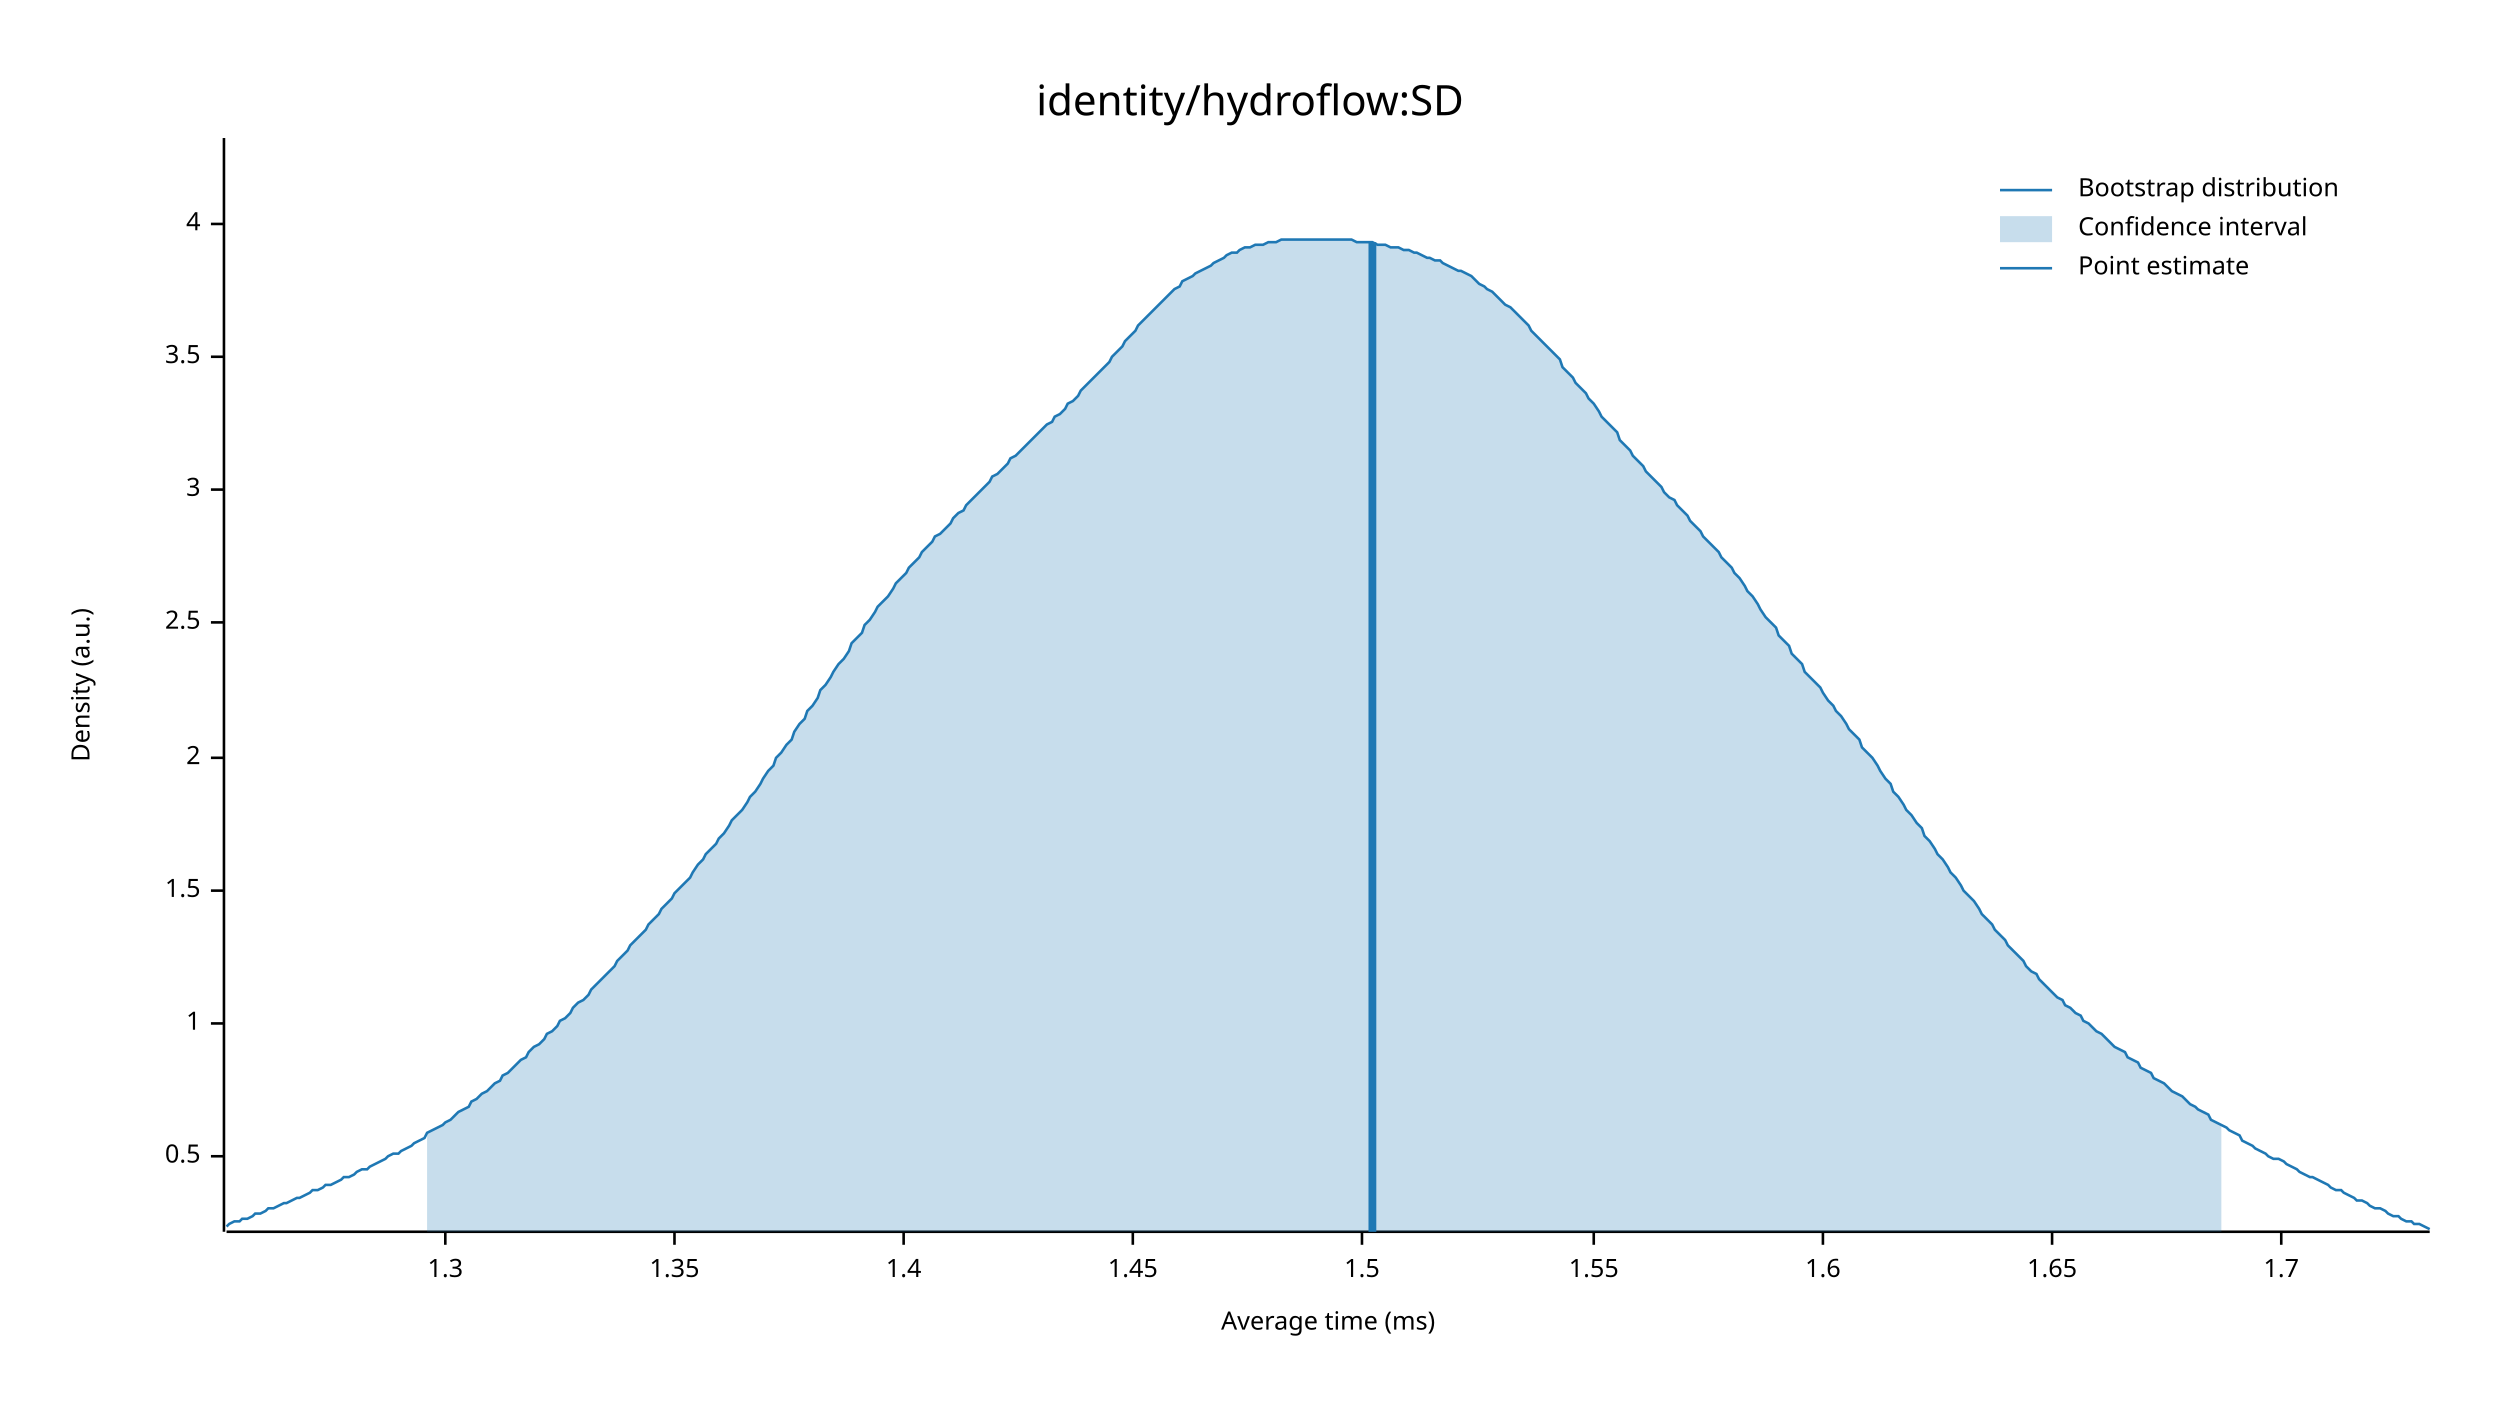
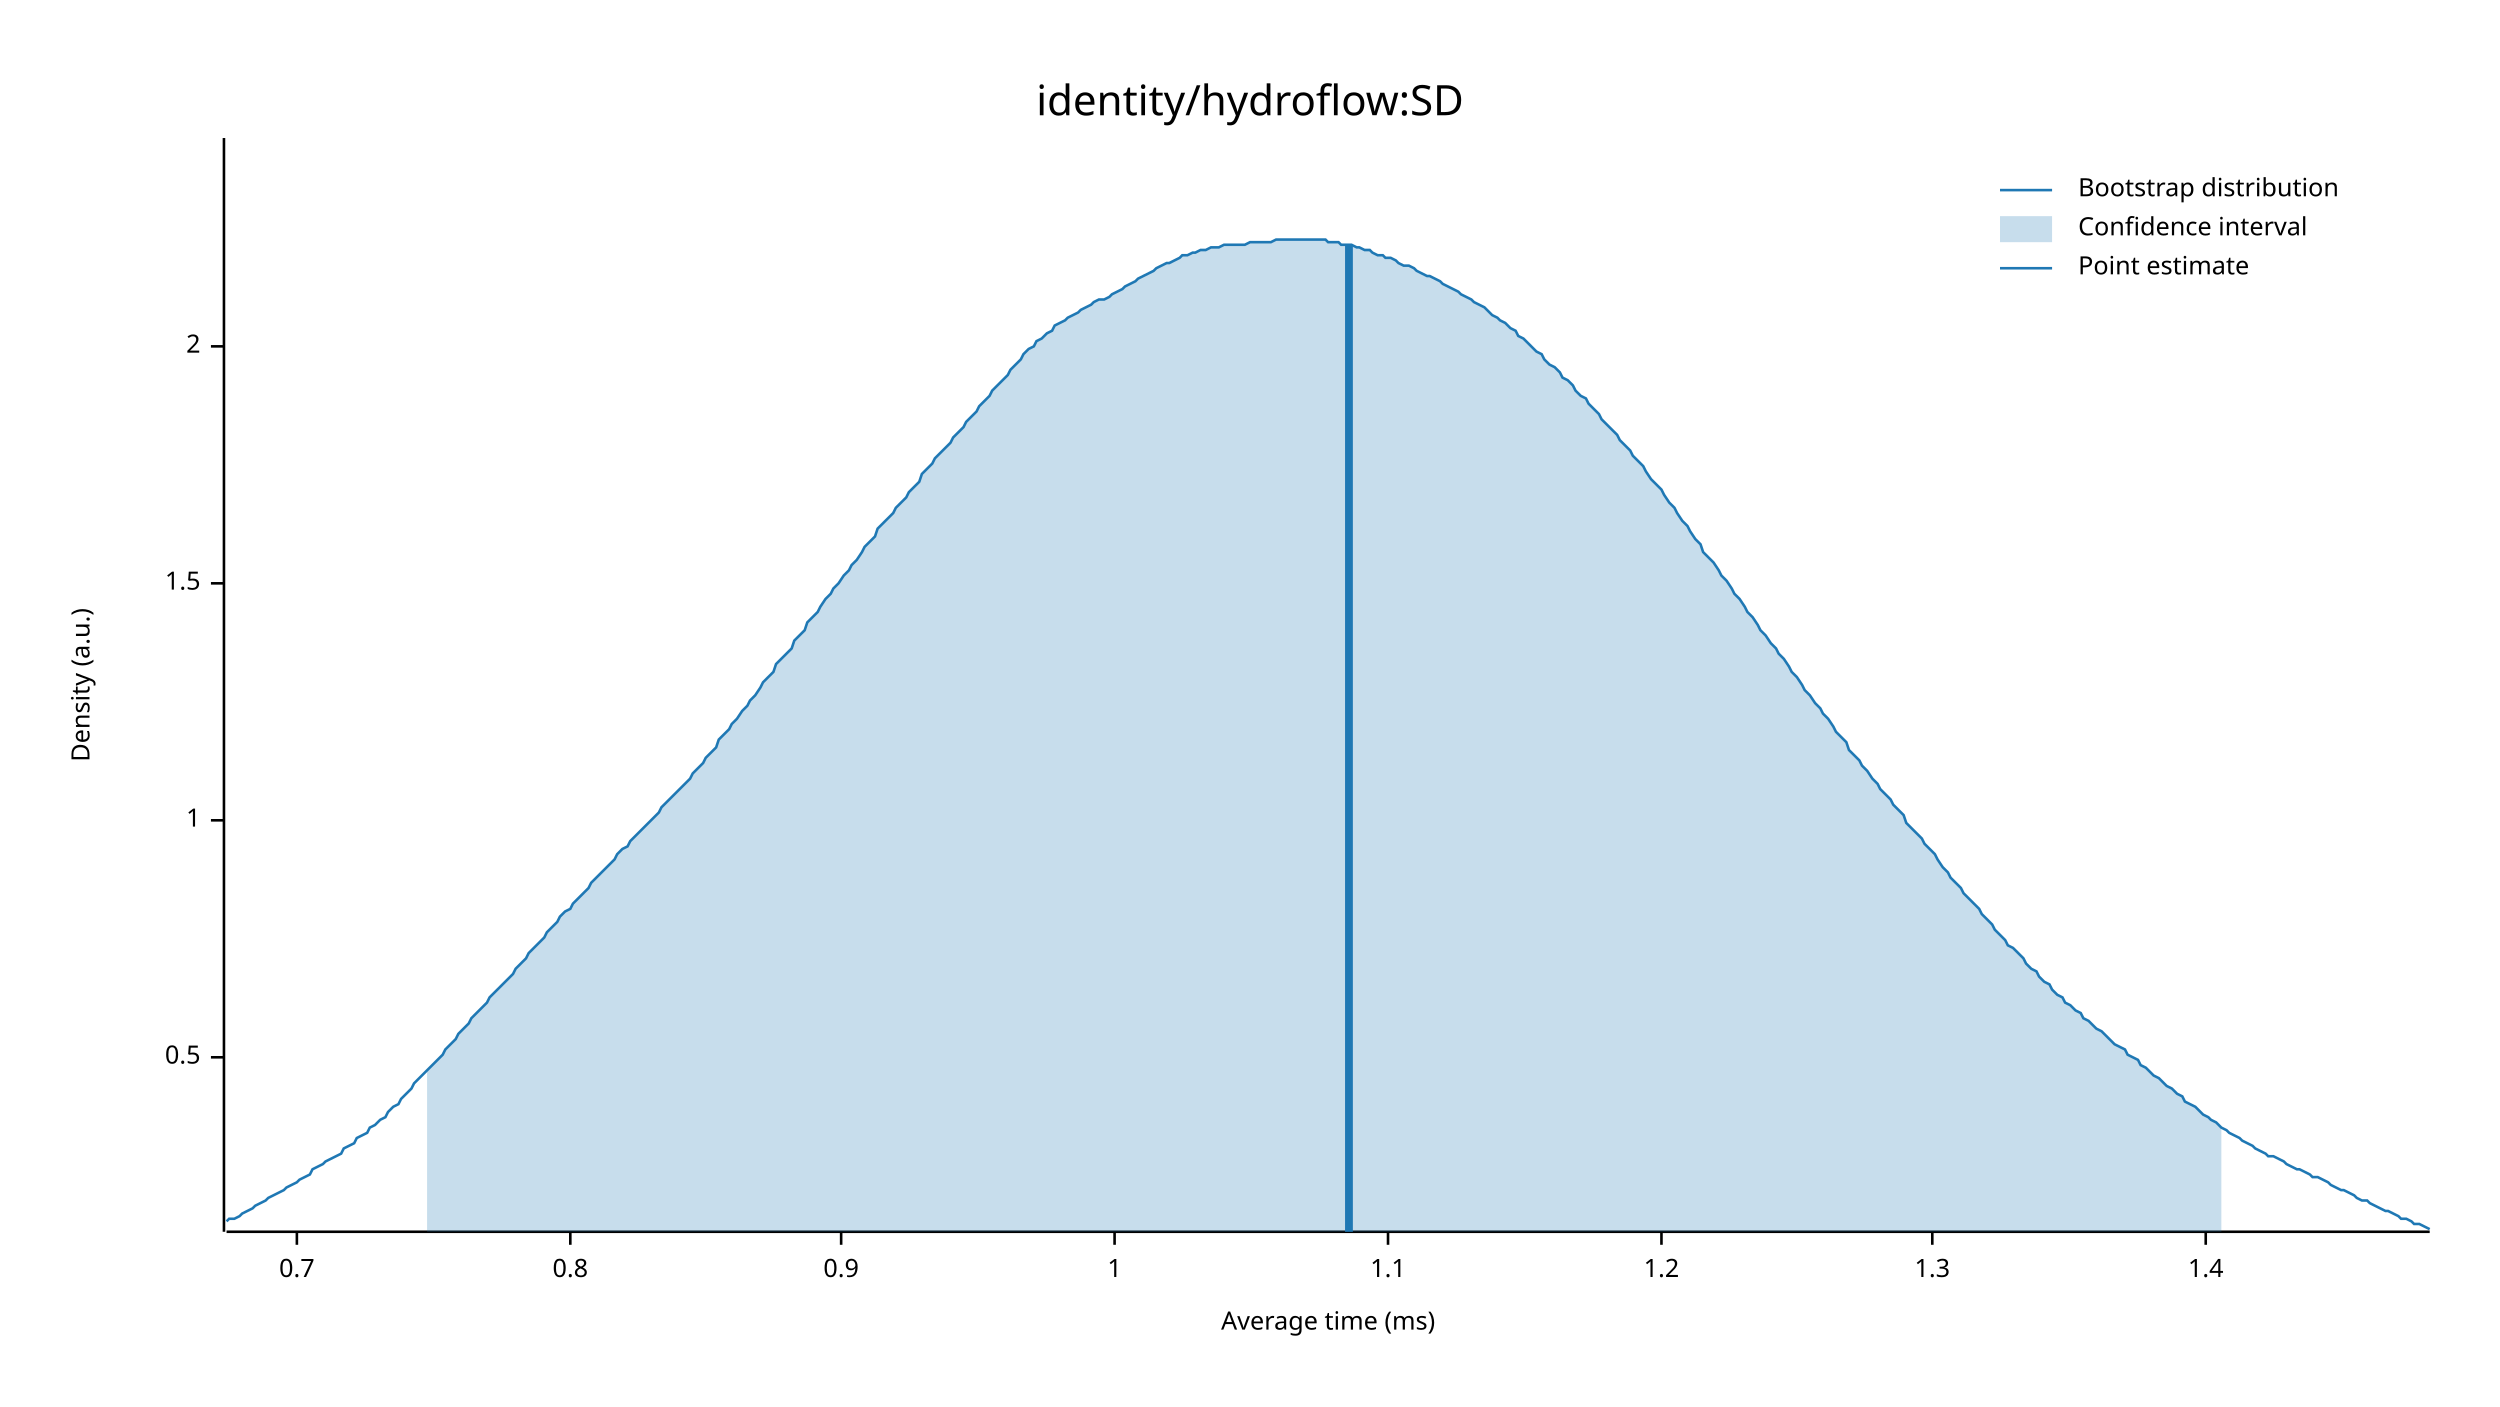
<svg xmlns="http://www.w3.org/2000/svg" width="960" height="540" viewBox="0 0 960 540">
  <text x="480" y="32" dy="0.76em" text-anchor="middle" font-family="sans-serif" font-size="16.129" opacity="1" fill="#000000">
identity/hydroflow:SD
</text>
  <text x="27" y="263" dy="0.76em" text-anchor="middle" font-family="sans-serif" font-size="9.677" opacity="1" fill="#000000" transform="rotate(270, 27, 263)">
Density (a.u.)
</text>
  <text x="510" y="513" dy="-0.5ex" text-anchor="middle" font-family="sans-serif" font-size="9.677" opacity="1" fill="#000000">
Average time (ms)
</text>
  <polyline fill="none" opacity="1" stroke="#000000" stroke-width="1" points="86,53 86,473 " />
-   <text x="77" y="444" dy="0.5ex" text-anchor="end" font-family="sans-serif" font-size="9.677" opacity="1" fill="#000000">
+   <text x="77" y="406" dy="0.5ex" text-anchor="end" font-family="sans-serif" font-size="9.677" opacity="1" fill="#000000">
0.5
</text>
-   <polyline fill="none" opacity="1" stroke="#000000" stroke-width="1" points="81,444 86,444 " />
-   <text x="77" y="393" dy="0.5ex" text-anchor="end" font-family="sans-serif" font-size="9.677" opacity="1" fill="#000000">
+   <polyline fill="none" opacity="1" stroke="#000000" stroke-width="1" points="81,406 86,406 " />
+   <text x="77" y="315" dy="0.5ex" text-anchor="end" font-family="sans-serif" font-size="9.677" opacity="1" fill="#000000">
1
</text>
-   <polyline fill="none" opacity="1" stroke="#000000" stroke-width="1" points="81,393 86,393 " />
-   <text x="77" y="342" dy="0.5ex" text-anchor="end" font-family="sans-serif" font-size="9.677" opacity="1" fill="#000000">
+   <polyline fill="none" opacity="1" stroke="#000000" stroke-width="1" points="81,315 86,315 " />
+   <text x="77" y="224" dy="0.5ex" text-anchor="end" font-family="sans-serif" font-size="9.677" opacity="1" fill="#000000">
1.5
</text>
-   <polyline fill="none" opacity="1" stroke="#000000" stroke-width="1" points="81,342 86,342 " />
-   <text x="77" y="291" dy="0.5ex" text-anchor="end" font-family="sans-serif" font-size="9.677" opacity="1" fill="#000000">
+   <polyline fill="none" opacity="1" stroke="#000000" stroke-width="1" points="81,224 86,224 " />
+   <text x="77" y="133" dy="0.5ex" text-anchor="end" font-family="sans-serif" font-size="9.677" opacity="1" fill="#000000">
2
</text>
-   <polyline fill="none" opacity="1" stroke="#000000" stroke-width="1" points="81,291 86,291 " />
-   <text x="77" y="239" dy="0.5ex" text-anchor="end" font-family="sans-serif" font-size="9.677" opacity="1" fill="#000000">
- 2.5
+   <polyline fill="none" opacity="1" stroke="#000000" stroke-width="1" points="81,133 86,133 " />
+   <polyline fill="none" opacity="1" stroke="#000000" stroke-width="1" points="87,473 933,473 " />
+   <text x="114" y="483" dy="0.76em" text-anchor="middle" font-family="sans-serif" font-size="9.677" opacity="1" fill="#000000">
+ 0.7
</text>
-   <polyline fill="none" opacity="1" stroke="#000000" stroke-width="1" points="81,239 86,239 " />
-   <text x="77" y="188" dy="0.5ex" text-anchor="end" font-family="sans-serif" font-size="9.677" opacity="1" fill="#000000">
- 3
+   <polyline fill="none" opacity="1" stroke="#000000" stroke-width="1" points="114,473 114,478 " />
+   <text x="219" y="483" dy="0.76em" text-anchor="middle" font-family="sans-serif" font-size="9.677" opacity="1" fill="#000000">
+ 0.8
</text>
-   <polyline fill="none" opacity="1" stroke="#000000" stroke-width="1" points="81,188 86,188 " />
-   <text x="77" y="137" dy="0.5ex" text-anchor="end" font-family="sans-serif" font-size="9.677" opacity="1" fill="#000000">
- 3.5
+   <polyline fill="none" opacity="1" stroke="#000000" stroke-width="1" points="219,473 219,478 " />
+   <text x="323" y="483" dy="0.76em" text-anchor="middle" font-family="sans-serif" font-size="9.677" opacity="1" fill="#000000">
+ 0.9
</text>
-   <polyline fill="none" opacity="1" stroke="#000000" stroke-width="1" points="81,137 86,137 " />
-   <text x="77" y="86" dy="0.5ex" text-anchor="end" font-family="sans-serif" font-size="9.677" opacity="1" fill="#000000">
- 4
+   <polyline fill="none" opacity="1" stroke="#000000" stroke-width="1" points="323,473 323,478 " />
+   <text x="428" y="483" dy="0.76em" text-anchor="middle" font-family="sans-serif" font-size="9.677" opacity="1" fill="#000000">
+ 1
</text>
-   <polyline fill="none" opacity="1" stroke="#000000" stroke-width="1" points="81,86 86,86 " />
-   <polyline fill="none" opacity="1" stroke="#000000" stroke-width="1" points="87,473 933,473 " />
-   <text x="171" y="483" dy="0.76em" text-anchor="middle" font-family="sans-serif" font-size="9.677" opacity="1" fill="#000000">
+   <polyline fill="none" opacity="1" stroke="#000000" stroke-width="1" points="428,473 428,478 " />
+   <text x="533" y="483" dy="0.76em" text-anchor="middle" font-family="sans-serif" font-size="9.677" opacity="1" fill="#000000">
+ 1.1
+ </text>
+   <polyline fill="none" opacity="1" stroke="#000000" stroke-width="1" points="533,473 533,478 " />
+   <text x="638" y="483" dy="0.76em" text-anchor="middle" font-family="sans-serif" font-size="9.677" opacity="1" fill="#000000">
+ 1.2
+ </text>
+   <polyline fill="none" opacity="1" stroke="#000000" stroke-width="1" points="638,473 638,478 " />
+   <text x="742" y="483" dy="0.76em" text-anchor="middle" font-family="sans-serif" font-size="9.677" opacity="1" fill="#000000">
1.3
</text>
-   <polyline fill="none" opacity="1" stroke="#000000" stroke-width="1" points="171,473 171,478 " />
-   <text x="259" y="483" dy="0.76em" text-anchor="middle" font-family="sans-serif" font-size="9.677" opacity="1" fill="#000000">
- 1.35
- </text>
-   <polyline fill="none" opacity="1" stroke="#000000" stroke-width="1" points="259,473 259,478 " />
-   <text x="347" y="483" dy="0.76em" text-anchor="middle" font-family="sans-serif" font-size="9.677" opacity="1" fill="#000000">
+   <polyline fill="none" opacity="1" stroke="#000000" stroke-width="1" points="742,473 742,478 " />
+   <text x="847" y="483" dy="0.76em" text-anchor="middle" font-family="sans-serif" font-size="9.677" opacity="1" fill="#000000">
1.4
</text>
-   <polyline fill="none" opacity="1" stroke="#000000" stroke-width="1" points="347,473 347,478 " />
-   <text x="435" y="483" dy="0.76em" text-anchor="middle" font-family="sans-serif" font-size="9.677" opacity="1" fill="#000000">
- 1.45
- </text>
-   <polyline fill="none" opacity="1" stroke="#000000" stroke-width="1" points="435,473 435,478 " />
-   <text x="523" y="483" dy="0.76em" text-anchor="middle" font-family="sans-serif" font-size="9.677" opacity="1" fill="#000000">
- 1.5
- </text>
-   <polyline fill="none" opacity="1" stroke="#000000" stroke-width="1" points="523,473 523,478 " />
-   <text x="612" y="483" dy="0.76em" text-anchor="middle" font-family="sans-serif" font-size="9.677" opacity="1" fill="#000000">
- 1.55
- </text>
-   <polyline fill="none" opacity="1" stroke="#000000" stroke-width="1" points="612,473 612,478 " />
-   <text x="700" y="483" dy="0.76em" text-anchor="middle" font-family="sans-serif" font-size="9.677" opacity="1" fill="#000000">
- 1.6
- </text>
-   <polyline fill="none" opacity="1" stroke="#000000" stroke-width="1" points="700,473 700,478 " />
-   <text x="788" y="483" dy="0.76em" text-anchor="middle" font-family="sans-serif" font-size="9.677" opacity="1" fill="#000000">
- 1.65
- </text>
-   <polyline fill="none" opacity="1" stroke="#000000" stroke-width="1" points="788,473 788,478 " />
-   <text x="876" y="483" dy="0.76em" text-anchor="middle" font-family="sans-serif" font-size="9.677" opacity="1" fill="#000000">
- 1.7
- </text>
-   <polyline fill="none" opacity="1" stroke="#000000" stroke-width="1" points="876,473 876,478 " />
-   <polyline fill="none" opacity="1" stroke="#1F78B4" stroke-width="1" points="87,471 88,470 90,469 92,469 93,468 95,468 97,467 98,466 100,466 102,465 103,464 105,464 107,463 109,462 110,462 112,461 114,460 115,460 117,459 119,458 120,457 122,457 124,456 125,455 127,455 129,454 131,453 132,452 134,452 136,451 137,450 139,449 141,449 142,448 144,447 146,446 148,445 149,444 151,443 153,443 154,442 156,441 158,440 159,439 161,438 163,437 164,435 166,434 168,433 170,432 171,431 173,430 175,428 176,427 178,426 180,425 181,423 183,422 185,420 187,419 188,418 190,416 192,415 193,413 195,412 197,410 198,409 200,407 202,406 203,404 205,402 207,401 209,399 210,397 212,396 214,394 215,392 217,391 219,389 220,387 222,385 224,384 226,382 227,380 229,378 231,376 232,375 234,373 236,371 237,369 239,367 241,365 242,363 244,361 246,359 248,357 249,355 251,353 253,351 254,349 256,347 258,345 259,343 261,341 263,339 265,337 266,335 268,332 270,330 271,328 273,326 275,324 276,322 278,320 280,317 281,315 283,313 285,311 287,308 288,306 290,304 292,301 293,299 295,296 297,294 298,291 300,289 302,286 304,284 305,281 307,278 309,276 310,273 312,271 314,268 315,265 317,263 319,260 320,258 322,255 324,253 326,250 327,247 329,245 331,243 332,240 334,238 336,235 337,233 339,231 341,229 343,226 344,224 346,222 348,220 349,218 351,216 353,214 354,212 356,210 358,208 359,206 361,205 363,203 365,201 366,199 368,197 370,196 371,194 373,192 375,190 376,189 378,187 380,185 381,183 383,182 385,180 387,178 388,176 390,175 392,173 393,172 395,170 397,168 398,167 400,165 402,163 404,162 405,160 407,159 409,157 410,155 412,154 414,152 415,150 417,148 419,146 420,145 422,143 424,141 426,139 427,137 429,135 431,133 432,131 434,129 436,127 437,125 439,123 441,121 443,119 444,118 446,116 448,114 449,113 451,111 453,110 454,108 456,107 458,106 459,105 461,104 463,103 465,102 466,101 468,100 470,99 471,98 473,97 475,97 476,96 478,95 480,95 482,94 483,94 485,94 487,93 488,93 490,93 492,92 493,92 495,92 497,92 498,92 500,92 502,92 504,92 505,92 507,92 509,92 510,92 512,92 514,92 515,92 517,92 519,92 521,93 522,93 524,93 526,93 527,93 529,94 531,94 532,94 534,95 536,95 537,95 539,96 541,96 543,97 544,97 546,98 548,99 549,99 551,100 553,100 554,101 556,102 558,103 560,104 561,104 563,105 565,106 566,107 568,109 570,110 571,111 573,112 575,114 576,115 578,117 580,118 582,120 583,121 585,123 587,125 588,127 590,129 592,131 593,132 595,134 597,136 599,138 600,141 602,143 604,145 605,147 607,149 609,151 610,153 612,155 614,158 615,160 617,162 619,164 621,166 622,169 624,171 626,173 627,175 629,177 631,179 632,181 634,183 636,185 638,187 639,189 641,191 643,192 644,194 646,196 648,198 649,200 651,202 653,204 654,206 656,208 658,210 660,212 661,214 663,216 665,218 666,220 668,222 670,225 671,227 673,229 675,232 676,234 678,237 680,239 682,241 683,244 685,246 687,248 688,251 690,253 692,255 693,258 695,260 697,262 699,264 700,266 702,269 704,271 705,273 707,275 709,278 710,280 712,282 714,284 715,287 717,289 719,291 721,294 722,296 724,299 726,301 727,304 729,306 731,309 732,311 734,313 736,316 738,318 739,321 741,323 743,326 744,328 746,330 748,333 749,335 751,337 753,340 754,342 756,344 758,346 760,349 761,351 763,353 765,355 766,357 768,359 770,361 771,363 773,365 775,367 777,369 778,371 780,373 782,374 783,376 785,378 787,380 788,381 790,383 792,384 793,386 795,387 797,389 799,390 800,392 802,393 804,395 805,396 807,397 809,399 810,400 812,402 814,403 816,404 817,406 819,407 821,408 822,410 824,411 826,412 827,414 829,415 831,416 832,417 834,419 836,420 838,421 839,422 841,424 843,425 844,426 846,427 848,428 849,430 851,431 853,432 855,433 856,434 858,435 860,436 861,438 863,439 865,440 866,441 868,442 870,443 871,444 873,445 875,445 877,446 878,447 880,448 882,449 883,450 885,451 887,452 888,452 890,453 892,454 894,455 895,456 897,457 899,457 900,458 902,459 904,460 905,461 907,461 909,462 910,463 912,464 914,464 916,465 917,466 919,467 921,467 922,468 924,469 926,469 927,470 929,470 931,471 933,472 " />
-   <polygon opacity="0.25" fill="#1F78B4" points="164,435 166,434 168,433 170,432 171,431 173,430 175,428 176,427 178,426 180,425 181,423 183,422 185,420 187,419 188,418 190,416 192,415 193,413 195,412 197,410 198,409 200,407 202,406 203,404 205,402 207,401 209,399 210,397 212,396 214,394 215,392 217,391 219,389 220,387 222,385 224,384 226,382 227,380 229,378 231,376 232,375 234,373 236,371 237,369 239,367 241,365 242,363 244,361 246,359 248,357 249,355 251,353 253,351 254,349 256,347 258,345 259,343 261,341 263,339 265,337 266,335 268,332 270,330 271,328 273,326 275,324 276,322 278,320 280,317 281,315 283,313 285,311 287,308 288,306 290,304 292,301 293,299 295,296 297,294 298,291 300,289 302,286 304,284 305,281 307,278 309,276 310,273 312,271 314,268 315,265 317,263 319,260 320,258 322,255 324,253 326,250 327,247 329,245 331,243 332,240 334,238 336,235 337,233 339,231 341,229 343,226 344,224 346,222 348,220 349,218 351,216 353,214 354,212 356,210 358,208 359,206 361,205 363,203 365,201 366,199 368,197 370,196 371,194 373,192 375,190 376,189 378,187 380,185 381,183 383,182 385,180 387,178 388,176 390,175 392,173 393,172 395,170 397,168 398,167 400,165 402,163 404,162 405,160 407,159 409,157 410,155 412,154 414,152 415,150 417,148 419,146 420,145 422,143 424,141 426,139 427,137 429,135 431,133 432,131 434,129 436,127 437,125 439,123 441,121 443,119 444,118 446,116 448,114 449,113 451,111 453,110 454,108 456,107 458,106 459,105 461,104 463,103 465,102 466,101 468,100 470,99 471,98 473,97 475,97 476,96 478,95 480,95 482,94 483,94 485,94 487,93 488,93 490,93 492,92 493,92 495,92 497,92 498,92 500,92 502,92 504,92 505,92 507,92 509,92 510,92 512,92 514,92 515,92 517,92 519,92 521,93 522,93 524,93 526,93 527,93 529,94 531,94 532,94 534,95 536,95 537,95 539,96 541,96 543,97 544,97 546,98 548,99 549,99 551,100 553,100 554,101 556,102 558,103 560,104 561,104 563,105 565,106 566,107 568,109 570,110 571,111 573,112 575,114 576,115 578,117 580,118 582,120 583,121 585,123 587,125 588,127 590,129 592,131 593,132 595,134 597,136 599,138 600,141 602,143 604,145 605,147 607,149 609,151 610,153 612,155 614,158 615,160 617,162 619,164 621,166 622,169 624,171 626,173 627,175 629,177 631,179 632,181 634,183 636,185 638,187 639,189 641,191 643,192 644,194 646,196 648,198 649,200 651,202 653,204 654,206 656,208 658,210 660,212 661,214 663,216 665,218 666,220 668,222 670,225 671,227 673,229 675,232 676,234 678,237 680,239 682,241 683,244 685,246 687,248 688,251 690,253 692,255 693,258 695,260 697,262 699,264 700,266 702,269 704,271 705,273 707,275 709,278 710,280 712,282 714,284 715,287 717,289 719,291 721,294 722,296 724,299 726,301 727,304 729,306 731,309 732,311 734,313 736,316 738,318 739,321 741,323 743,326 744,328 746,330 748,333 749,335 751,337 753,340 754,342 756,344 758,346 760,349 761,351 763,353 765,355 766,357 768,359 770,361 771,363 773,365 775,367 777,369 778,371 780,373 782,374 783,376 785,378 787,380 788,381 790,383 792,384 793,386 795,387 797,389 799,390 800,392 802,393 804,395 805,396 807,397 809,399 810,400 812,402 814,403 816,404 817,406 819,407 821,408 822,410 824,411 826,412 827,414 829,415 831,416 832,417 834,419 836,420 838,421 839,422 841,424 843,425 844,426 846,427 848,428 849,430 851,431 853,432 853,473 164,473 " />
-   <polyline fill="none" opacity="1" stroke="#1F78B4" stroke-width="3" points="527,473 527,93 " />
+   <polyline fill="none" opacity="1" stroke="#000000" stroke-width="1" points="847,473 847,478 " />
+   <polyline fill="none" opacity="1" stroke="#1F78B4" stroke-width="1" points="87,469 88,468 90,468 92,467 93,466 95,465 97,464 98,463 100,462 102,461 103,460 105,459 107,458 109,457 110,456 112,455 114,454 115,453 117,452 119,451 120,449 122,448 124,447 125,446 127,445 129,444 131,443 132,441 134,440 136,439 137,437 139,436 141,435 142,433 144,432 146,430 148,429 149,427 151,425 153,424 154,422 156,420 158,418 159,416 161,414 163,412 164,411 166,409 168,407 170,405 171,403 173,401 175,399 176,397 178,395 180,393 181,391 183,389 185,387 187,385 188,383 190,381 192,379 193,378 195,376 197,374 198,372 200,370 202,368 203,366 205,364 207,362 209,360 210,358 212,356 214,354 215,352 217,350 219,349 220,347 222,345 224,343 226,341 227,339 229,337 231,335 232,334 234,332 236,330 237,328 239,326 241,325 242,323 244,321 246,319 248,317 249,316 251,314 253,312 254,310 256,308 258,306 259,305 261,303 263,301 265,299 266,297 268,295 270,293 271,291 273,289 275,287 276,284 278,282 280,280 281,278 283,276 285,273 287,271 288,269 290,267 292,264 293,262 295,260 297,258 298,255 300,253 302,251 304,249 305,246 307,244 309,242 310,239 312,237 314,235 315,233 317,230 319,228 320,226 322,224 324,221 326,219 327,217 329,215 331,212 332,210 334,208 336,206 337,203 339,201 341,199 343,197 344,195 346,193 348,191 349,189 351,187 353,185 354,182 356,180 358,178 359,176 361,174 363,172 365,170 366,168 368,166 370,164 371,162 373,160 375,158 376,156 378,154 380,152 381,150 383,148 385,146 387,144 388,142 390,140 392,138 393,136 395,134 397,133 398,131 400,130 402,128 404,127 405,125 407,124 409,123 410,122 412,121 414,120 415,119 417,118 419,117 420,116 422,115 424,115 426,114 427,113 429,112 431,111 432,110 434,109 436,108 437,107 439,106 441,105 443,104 444,103 446,102 448,101 449,101 451,100 453,99 454,98 456,98 458,97 459,97 461,96 463,96 465,95 466,95 468,95 470,94 471,94 473,94 475,94 476,94 478,94 480,93 482,93 483,93 485,93 487,93 488,93 490,92 492,92 493,92 495,92 497,92 498,92 500,92 502,92 504,92 505,92 507,92 509,92 510,93 512,93 514,93 515,94 517,94 519,94 521,95 522,95 524,96 526,96 527,97 529,98 531,98 532,99 534,99 536,100 537,101 539,102 541,102 543,103 544,104 546,105 548,106 549,106 551,107 553,108 554,109 556,110 558,111 560,112 561,113 563,114 565,115 566,116 568,117 570,118 571,119 573,121 575,122 576,123 578,124 580,126 582,127 583,129 585,130 587,132 588,133 590,135 592,136 593,138 595,140 597,141 599,143 600,145 602,146 604,148 605,150 607,152 609,153 610,155 612,157 614,159 615,161 617,163 619,165 621,167 622,169 624,171 626,173 627,175 629,177 631,179 632,181 634,184 636,186 638,188 639,190 641,193 643,195 644,197 646,200 648,202 649,204 651,207 653,209 654,212 656,214 658,216 660,219 661,221 663,223 665,226 666,228 668,230 670,233 671,235 673,237 675,240 676,242 678,244 680,247 682,249 683,251 685,253 687,256 688,258 690,260 692,263 693,265 695,267 697,270 699,272 700,274 702,276 704,279 705,281 707,283 709,285 710,288 712,290 714,292 715,294 717,296 719,299 721,301 722,303 724,305 726,307 727,309 729,311 731,313 732,316 734,318 736,320 738,322 739,324 741,326 743,328 744,330 746,333 748,335 749,337 751,339 753,341 754,343 756,345 758,347 760,349 761,351 763,353 765,355 766,357 768,359 770,361 771,363 773,364 775,366 777,368 778,370 780,372 782,373 783,375 785,377 787,378 788,380 790,382 792,383 793,385 795,386 797,388 799,389 800,391 802,392 804,394 805,395 807,396 809,398 810,399 812,401 814,402 816,403 817,405 819,406 821,407 822,409 824,410 826,412 827,413 829,414 831,416 832,417 834,418 836,420 838,421 839,423 841,424 843,425 844,426 846,428 848,429 849,430 851,431 853,433 855,434 856,435 858,436 860,437 861,438 863,439 865,440 866,441 868,442 870,443 871,444 873,444 875,445 877,446 878,447 880,448 882,449 883,449 885,450 887,451 888,452 890,452 892,453 894,454 895,455 897,456 899,457 900,457 902,458 904,459 905,460 907,461 909,461 910,462 912,463 914,464 916,465 917,465 919,466 921,467 922,468 924,468 926,469 927,470 929,470 931,471 933,472 " />
+   <polygon opacity="0.25" fill="#1F78B4" points="164,411 166,409 168,407 170,405 171,403 173,401 175,399 176,397 178,395 180,393 181,391 183,389 185,387 187,385 188,383 190,381 192,379 193,378 195,376 197,374 198,372 200,370 202,368 203,366 205,364 207,362 209,360 210,358 212,356 214,354 215,352 217,350 219,349 220,347 222,345 224,343 226,341 227,339 229,337 231,335 232,334 234,332 236,330 237,328 239,326 241,325 242,323 244,321 246,319 248,317 249,316 251,314 253,312 254,310 256,308 258,306 259,305 261,303 263,301 265,299 266,297 268,295 270,293 271,291 273,289 275,287 276,284 278,282 280,280 281,278 283,276 285,273 287,271 288,269 290,267 292,264 293,262 295,260 297,258 298,255 300,253 302,251 304,249 305,246 307,244 309,242 310,239 312,237 314,235 315,233 317,230 319,228 320,226 322,224 324,221 326,219 327,217 329,215 331,212 332,210 334,208 336,206 337,203 339,201 341,199 343,197 344,195 346,193 348,191 349,189 351,187 353,185 354,182 356,180 358,178 359,176 361,174 363,172 365,170 366,168 368,166 370,164 371,162 373,160 375,158 376,156 378,154 380,152 381,150 383,148 385,146 387,144 388,142 390,140 392,138 393,136 395,134 397,133 398,131 400,130 402,128 404,127 405,125 407,124 409,123 410,122 412,121 414,120 415,119 417,118 419,117 420,116 422,115 424,115 426,114 427,113 429,112 431,111 432,110 434,109 436,108 437,107 439,106 441,105 443,104 444,103 446,102 448,101 449,101 451,100 453,99 454,98 456,98 458,97 459,97 461,96 463,96 465,95 466,95 468,95 470,94 471,94 473,94 475,94 476,94 478,94 480,93 482,93 483,93 485,93 487,93 488,93 490,92 492,92 493,92 495,92 497,92 498,92 500,92 502,92 504,92 505,92 507,92 509,92 510,93 512,93 514,93 515,94 517,94 519,94 521,95 522,95 524,96 526,96 527,97 529,98 531,98 532,99 534,99 536,100 537,101 539,102 541,102 543,103 544,104 546,105 548,106 549,106 551,107 553,108 554,109 556,110 558,111 560,112 561,113 563,114 565,115 566,116 568,117 570,118 571,119 573,121 575,122 576,123 578,124 580,126 582,127 583,129 585,130 587,132 588,133 590,135 592,136 593,138 595,140 597,141 599,143 600,145 602,146 604,148 605,150 607,152 609,153 610,155 612,157 614,159 615,161 617,163 619,165 621,167 622,169 624,171 626,173 627,175 629,177 631,179 632,181 634,184 636,186 638,188 639,190 641,193 643,195 644,197 646,200 648,202 649,204 651,207 653,209 654,212 656,214 658,216 660,219 661,221 663,223 665,226 666,228 668,230 670,233 671,235 673,237 675,240 676,242 678,244 680,247 682,249 683,251 685,253 687,256 688,258 690,260 692,263 693,265 695,267 697,270 699,272 700,274 702,276 704,279 705,281 707,283 709,285 710,288 712,290 714,292 715,294 717,296 719,299 721,301 722,303 724,305 726,307 727,309 729,311 731,313 732,316 734,318 736,320 738,322 739,324 741,326 743,328 744,330 746,333 748,335 749,337 751,339 753,341 754,343 756,345 758,347 760,349 761,351 763,353 765,355 766,357 768,359 770,361 771,363 773,364 775,366 777,368 778,370 780,372 782,373 783,375 785,377 787,378 788,380 790,382 792,383 793,385 795,386 797,388 799,389 800,391 802,392 804,394 805,395 807,396 809,398 810,399 812,401 814,402 816,403 817,405 819,406 821,407 822,409 824,410 826,412 827,413 829,414 831,416 832,417 834,418 836,420 838,421 839,423 841,424 843,425 844,426 846,428 848,429 849,430 851,431 853,433 853,473 164,473 " />
+   <polyline fill="none" opacity="1" stroke="#1F78B4" stroke-width="3" points="518,473 518,94 " />
  <text x="798" y="68" dy="0.76em" text-anchor="start" font-family="sans-serif" font-size="9.677" opacity="1" fill="#000000">
Bootstrap distribution
</text>
  <text x="798" y="83" dy="0.76em" text-anchor="start" font-family="sans-serif" font-size="9.677" opacity="1" fill="#000000">
Confidence interval
</text>
  <text x="798" y="98" dy="0.76em" text-anchor="start" font-family="sans-serif" font-size="9.677" opacity="1" fill="#000000">
Point estimate
</text>
  <polyline fill="none" opacity="1" stroke="#1F78B4" stroke-width="1" points="768,73 788,73 " />
  <rect x="768" y="83" width="20" height="10" opacity="0.25" fill="#1F78B4" stroke="none" />
  <polyline fill="none" opacity="1" stroke="#1F78B4" stroke-width="1" points="768,103 788,103 " />
</svg>
